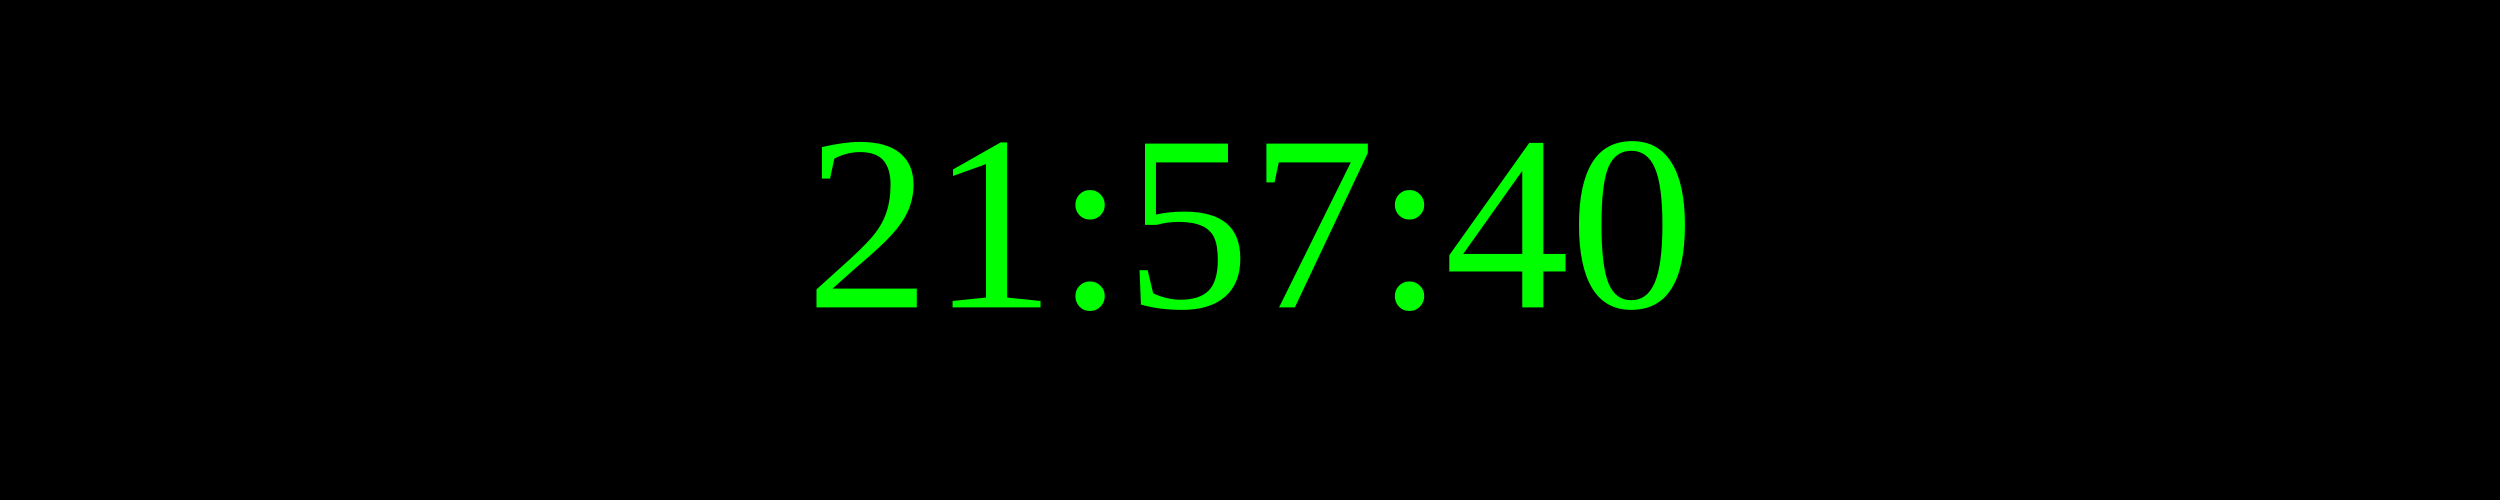
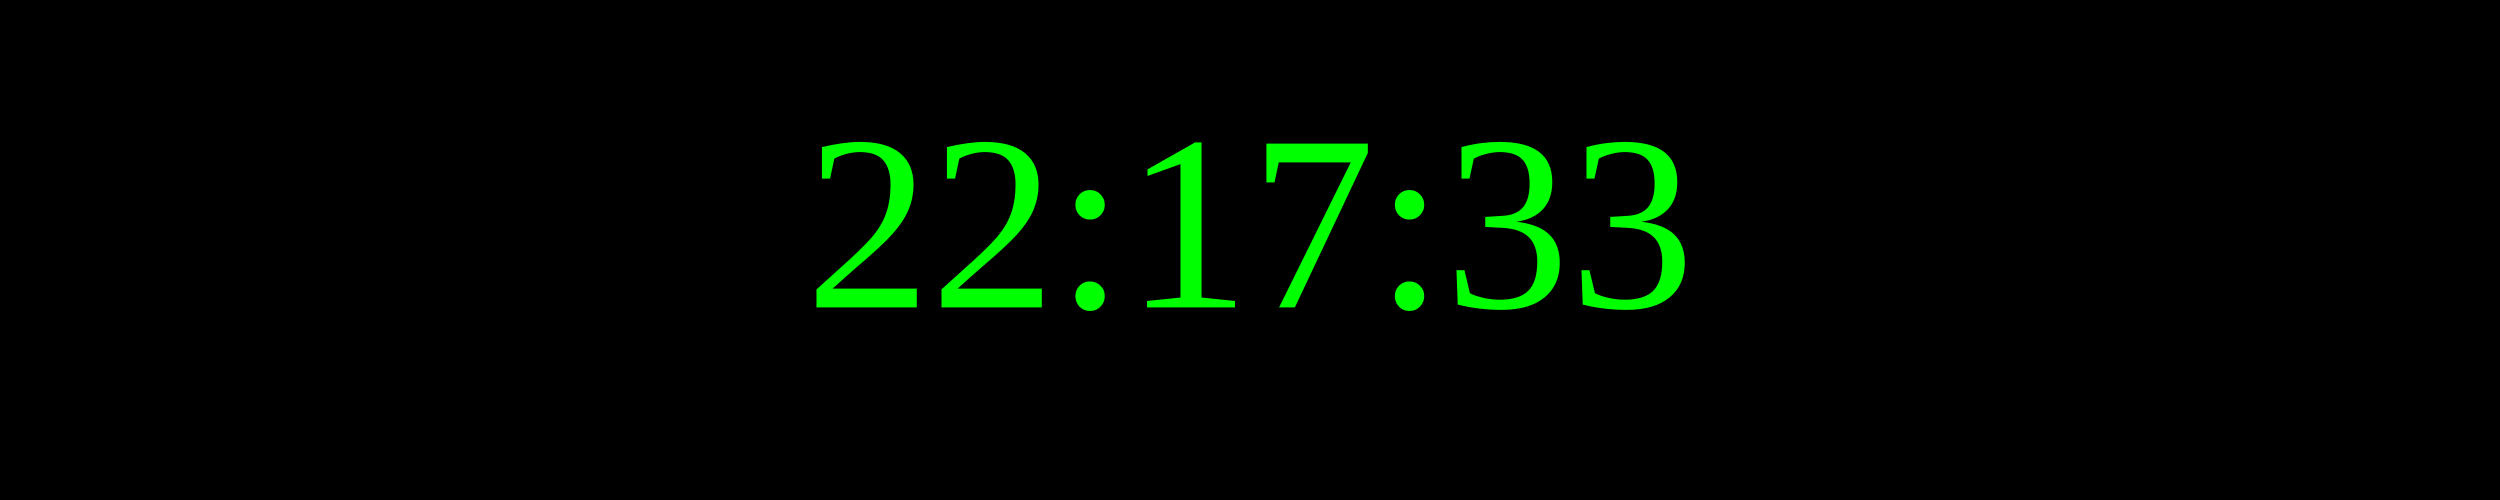
<svg xmlns="http://www.w3.org/2000/svg" width="250" height="50">
  <rect width="100%" height="100%" fill="black" />
  <text x="50%" y="50%" font-size="25" fill="lime" text-anchor="middle" dominant-baseline="middle">
- 21:57:40
+ 22:17:33
</text>
</svg>
